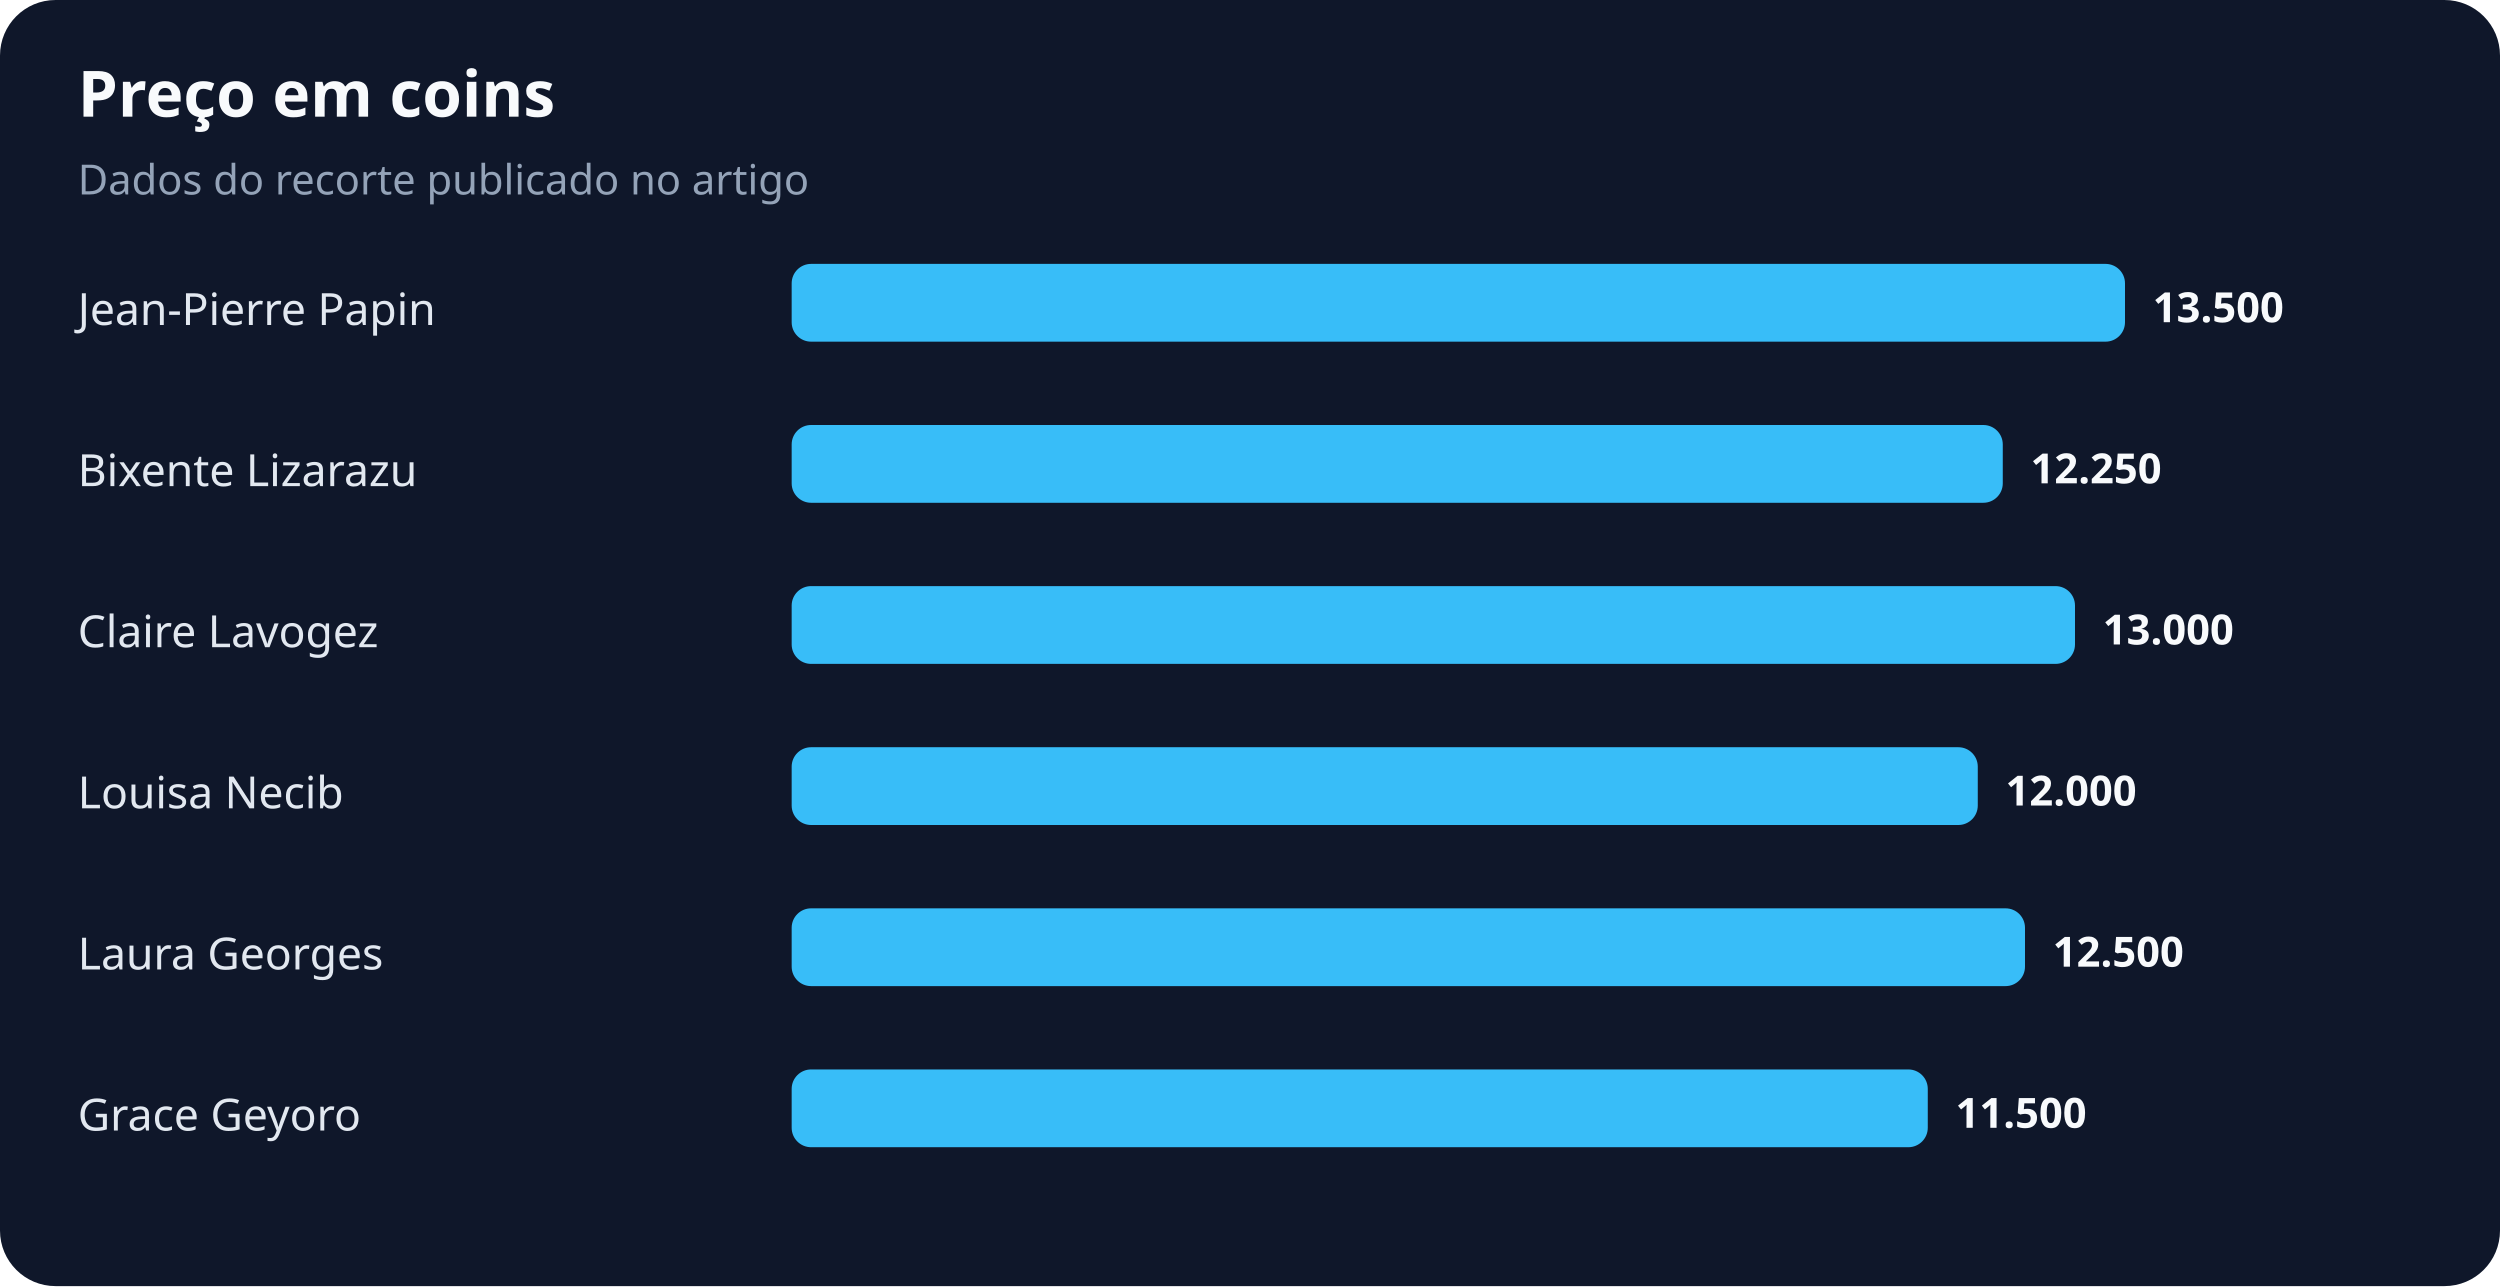
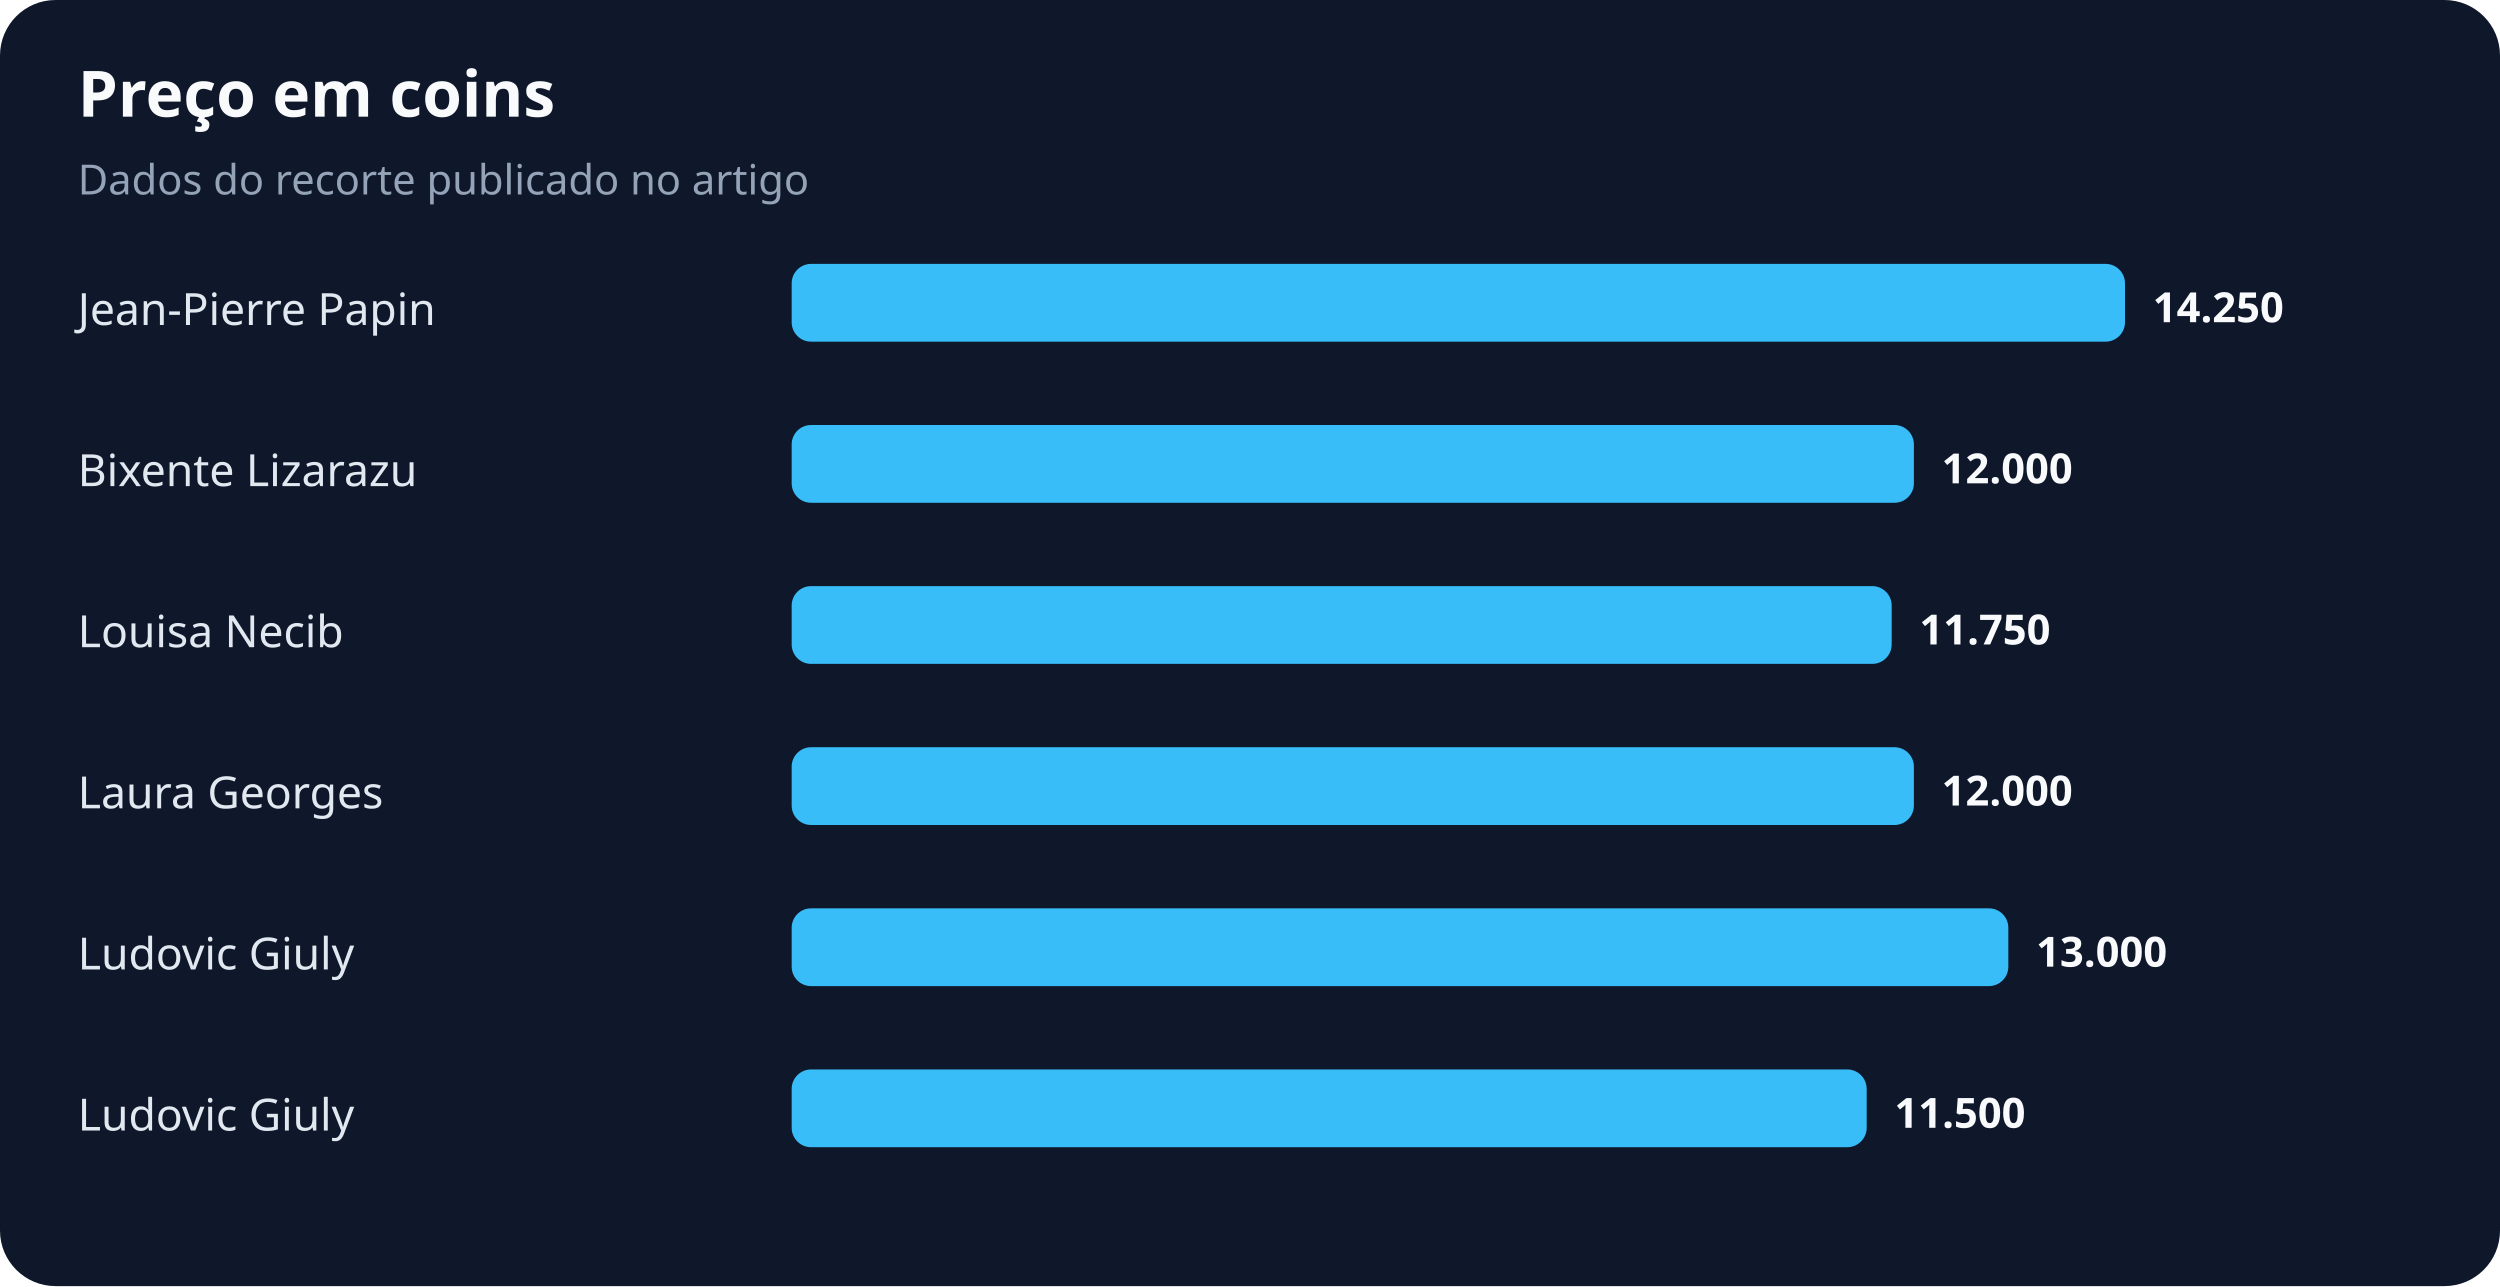
<svg xmlns="http://www.w3.org/2000/svg" width="900" height="463" viewBox="0 0 900 463" role="img" aria-labelledby="title desc">
  <rect width="100%" height="100%" rx="20" fill="#0f172a" />
  <text x="28" y="42" fill="#f8fafc" font-family="system-ui,sans-serif" font-size="23" font-weight="700">Preço em coins</text>
  <text x="28" y="70" fill="#94a3b8" font-family="system-ui,sans-serif" font-size="15">Dados do recorte publicado no artigo</text>
  <text x="28" y="117" fill="#e2e8f0" font-family="system-ui,sans-serif" font-size="16">Jean-Pierre Papin</text>
  <rect x="285" y="95" width="480" height="28" rx="7" fill="#38bdf8" />
-   <text x="775" y="116" fill="#f8fafc" font-family="system-ui,sans-serif" font-size="15" font-weight="700">13.500</text>
+   <text x="775" y="116" fill="#f8fafc" font-family="system-ui,sans-serif" font-size="15" font-weight="700">14.250</text>
  <text x="28" y="175" fill="#e2e8f0" font-family="system-ui,sans-serif" font-size="16">Bixente Lizarazu</text>
-   <rect x="285" y="153" width="436" height="28" rx="7" fill="#38bdf8" />
-   <text x="731" y="174" fill="#f8fafc" font-family="system-ui,sans-serif" font-size="15" font-weight="700">12.250</text>
-   <text x="28" y="233" fill="#e2e8f0" font-family="system-ui,sans-serif" font-size="16">Claire Lavogez</text>
-   <rect x="285" y="211" width="462" height="28" rx="7" fill="#38bdf8" />
-   <text x="757" y="232" fill="#f8fafc" font-family="system-ui,sans-serif" font-size="15" font-weight="700">13.000</text>
-   <text x="28" y="291" fill="#e2e8f0" font-family="system-ui,sans-serif" font-size="16">Louisa Necib</text>
-   <rect x="285" y="269" width="427" height="28" rx="7" fill="#38bdf8" />
-   <text x="722" y="290" fill="#f8fafc" font-family="system-ui,sans-serif" font-size="15" font-weight="700">12.000</text>
-   <text x="28" y="349" fill="#e2e8f0" font-family="system-ui,sans-serif" font-size="16">Laura Georges</text>
-   <rect x="285" y="327" width="444" height="28" rx="7" fill="#38bdf8" />
-   <text x="739" y="348" fill="#f8fafc" font-family="system-ui,sans-serif" font-size="15" font-weight="700">12.500</text>
-   <text x="28" y="407" fill="#e2e8f0" font-family="system-ui,sans-serif" font-size="16">Grace Geyoro</text>
-   <rect x="285" y="385" width="409" height="28" rx="7" fill="#38bdf8" />
-   <text x="704" y="406" fill="#f8fafc" font-family="system-ui,sans-serif" font-size="15" font-weight="700">11.500</text>
+   <rect x="285" y="153" width="404" height="28" rx="7" fill="#38bdf8" />
+   <text x="699" y="174" fill="#f8fafc" font-family="system-ui,sans-serif" font-size="15" font-weight="700">12.000</text>
+   <text x="28" y="233" fill="#e2e8f0" font-family="system-ui,sans-serif" font-size="16">Louisa Necib</text>
+   <rect x="285" y="211" width="396" height="28" rx="7" fill="#38bdf8" />
+   <text x="691" y="232" fill="#f8fafc" font-family="system-ui,sans-serif" font-size="15" font-weight="700">11.750</text>
+   <text x="28" y="291" fill="#e2e8f0" font-family="system-ui,sans-serif" font-size="16">Laura Georges</text>
+   <rect x="285" y="269" width="404" height="28" rx="7" fill="#38bdf8" />
+   <text x="699" y="290" fill="#f8fafc" font-family="system-ui,sans-serif" font-size="15" font-weight="700">12.000</text>
+   <text x="28" y="349" fill="#e2e8f0" font-family="system-ui,sans-serif" font-size="16">Ludovic Giuly</text>
+   <rect x="285" y="327" width="438" height="28" rx="7" fill="#38bdf8" />
+   <text x="733" y="348" fill="#f8fafc" font-family="system-ui,sans-serif" font-size="15" font-weight="700">13.000</text>
+   <text x="28" y="407" fill="#e2e8f0" font-family="system-ui,sans-serif" font-size="16">Ludovic Giuly</text>
+   <rect x="285" y="385" width="387" height="28" rx="7" fill="#38bdf8" />
+   <text x="682" y="406" fill="#f8fafc" font-family="system-ui,sans-serif" font-size="15" font-weight="700">11.500</text>
</svg>
